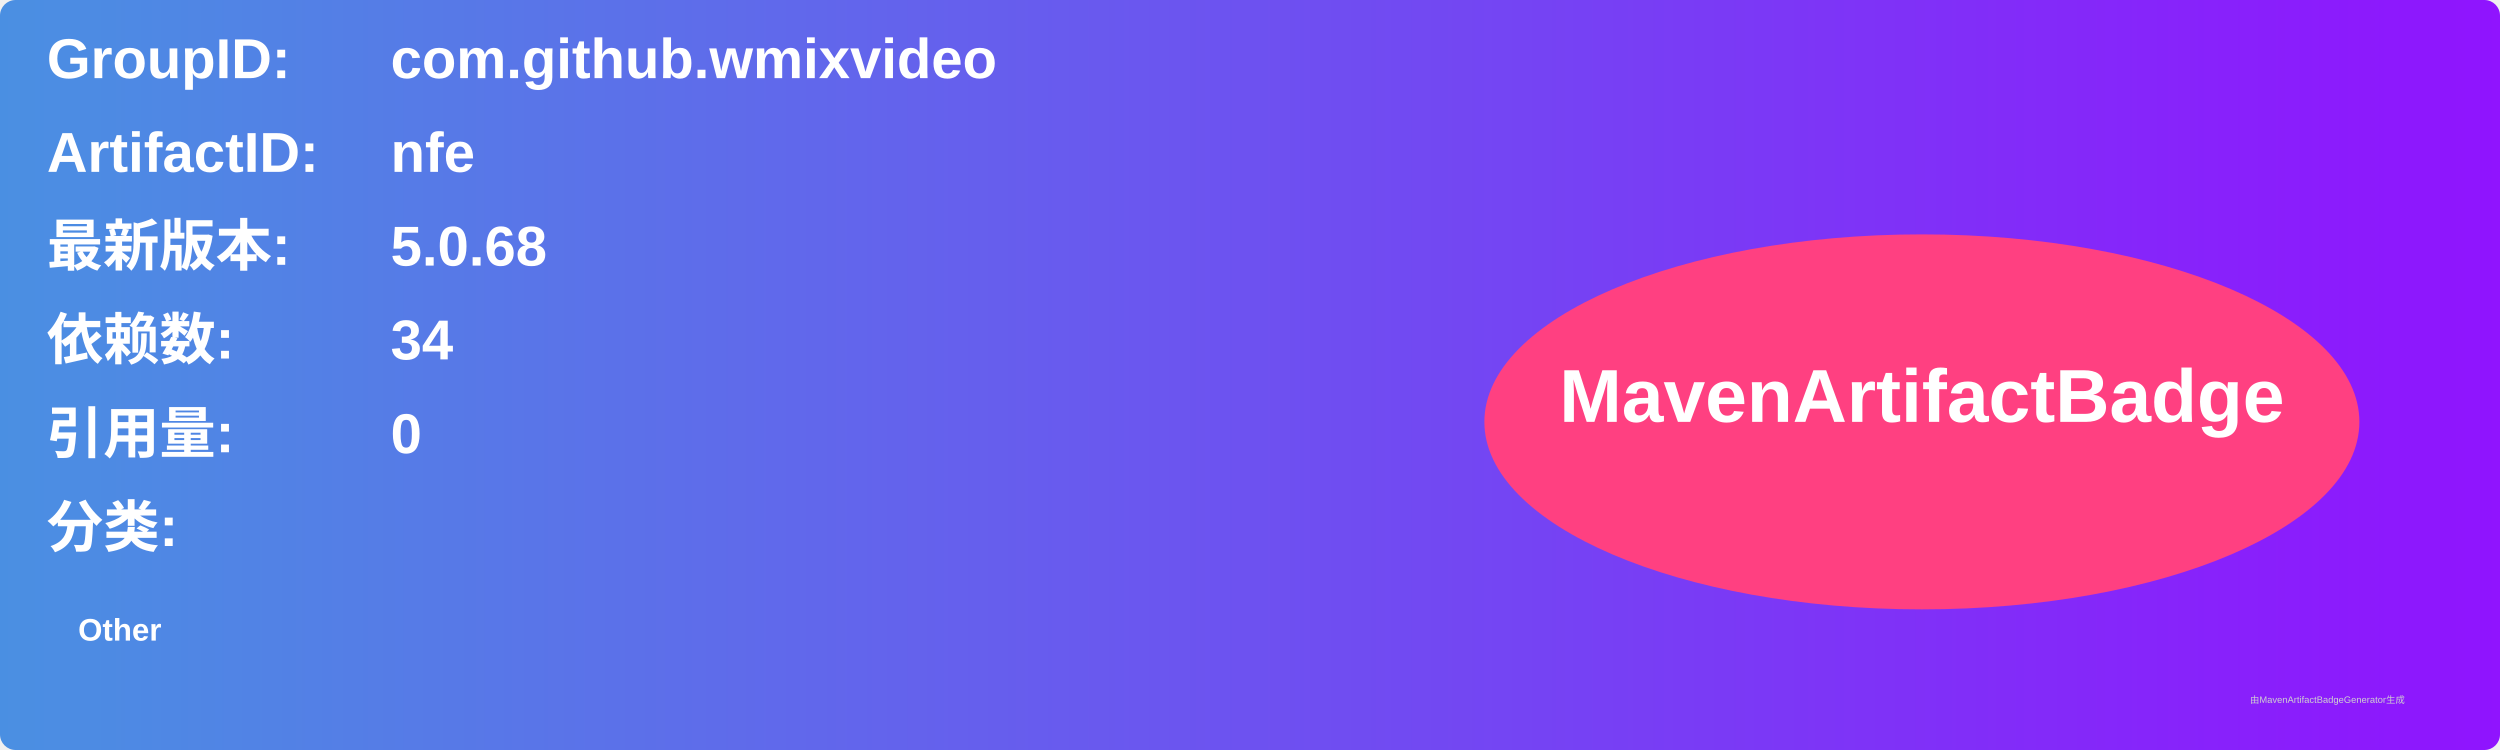
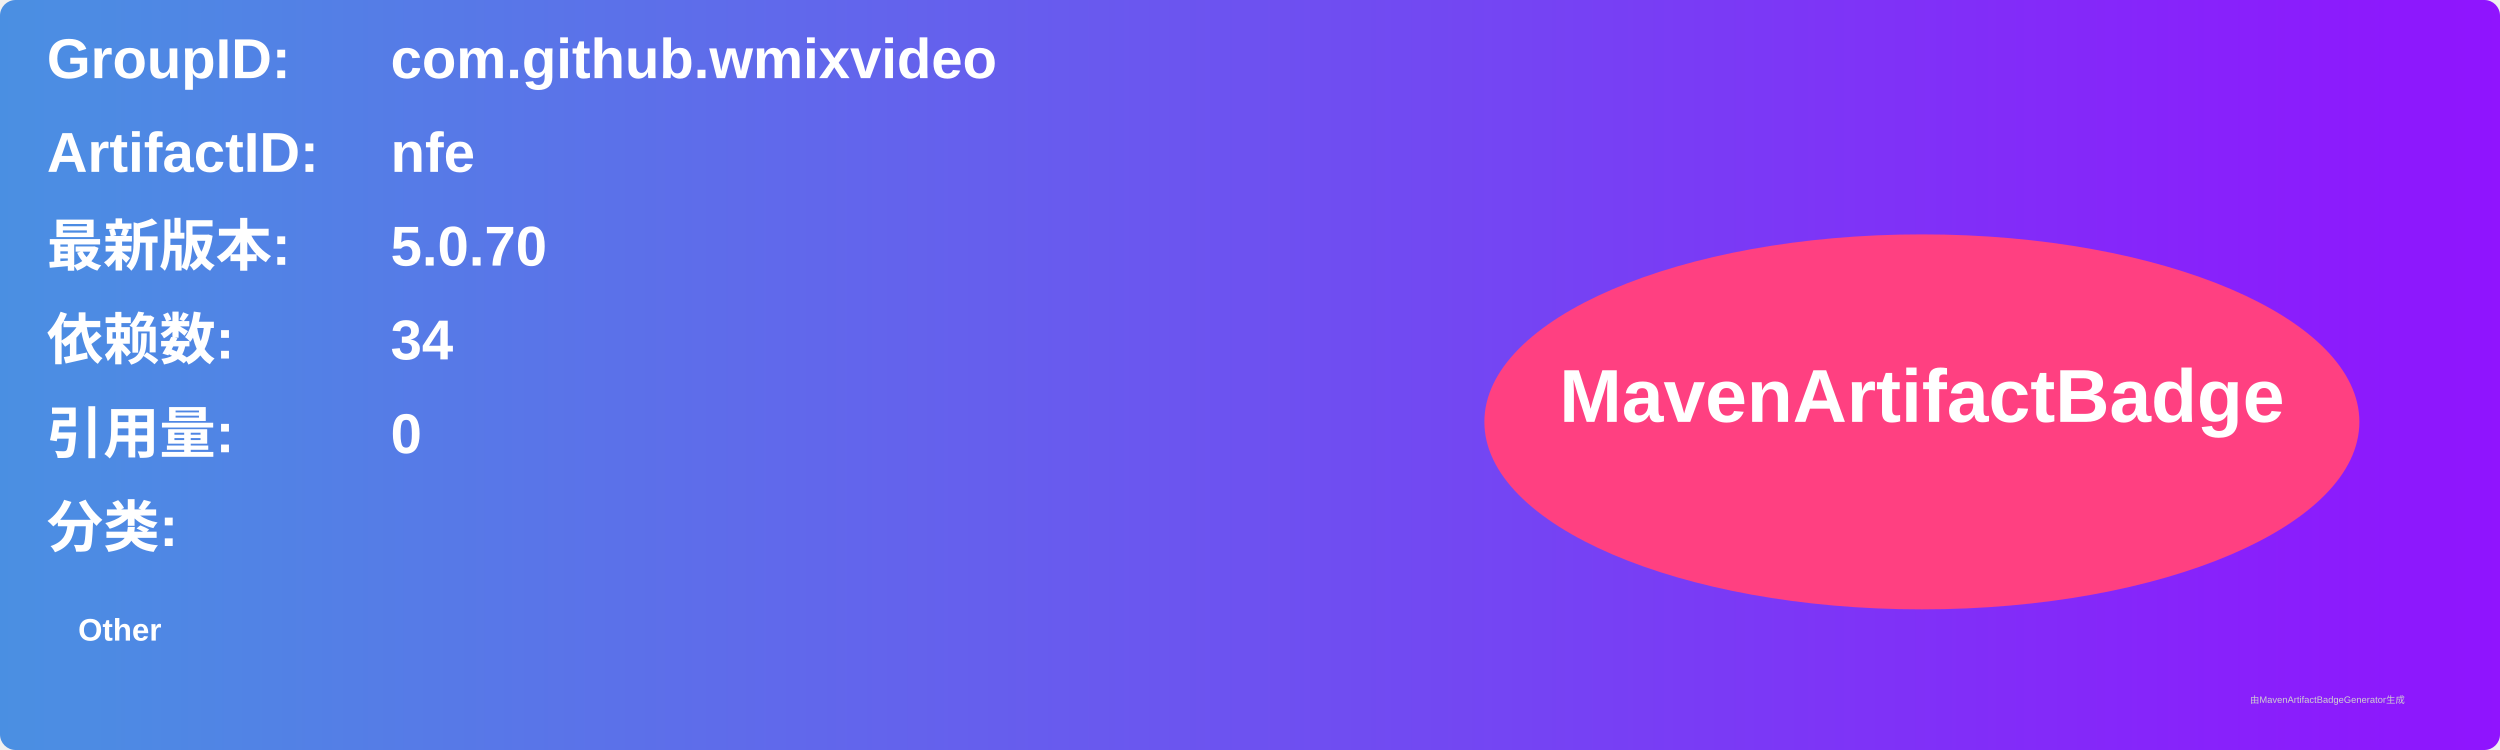
<svg xmlns="http://www.w3.org/2000/svg" width="800" height="240" viewBox="0 0 800 240">
  <linearGradient id="grad" x1="0%" y1="0%" x2="100%" y2="0%">
    <stop offset="0%" stop-color="#4a90e2" />
    <stop offset="100%" stop-color="#9013fe" />
  </linearGradient>
  <rect width="100%" height="100%" rx="5" ry="5" fill="url(#grad)" />
  <g transform="translate(15, 15)">
    <text x="0" y="10" font-family="Arial" font-size="18" fill="white" font-weight="bold" width="260">GroupID:</text>
    <text x="110" y="10" font-family="Arial" font-size="18" fill="white" font-weight="bold" width="460">com.github.wmixvideo</text>
    <text x="0" y="40" font-family="Arial" font-size="18" fill="white" font-weight="bold" width="260">ArtifactID:</text>
    <text x="110" y="40" font-family="Arial" font-size="18" fill="white" font-weight="bold" width="460">nfe</text>
    <text x="0" y="70" font-family="Arial" font-size="18" fill="white" font-weight="bold">最新版本:</text>
    <text x="110" y="70" font-family="Arial" font-size="18" fill="white" font-weight="bold">
-       <tspan font-weight="bold">5.0.68</tspan>
+       <tspan font-weight="bold">5.0.70</tspan>
    </text>
    <text x="0" y="100" font-family="Arial" font-size="18" fill="white" font-weight="bold">依赖数: </text>
    <text x="110" y="100" font-family="Arial" font-size="18" fill="white">
      <tspan font-weight="bold">34</tspan>
    </text>
    <text x="0" y="130" font-family="Arial" font-size="18" fill="white" font-weight="bold">引用量: </text>
    <text x="110" y="130" font-family="Arial" font-size="18" fill="white">
      <tspan font-weight="bold">0</tspan>
    </text>
    <text x="0" y="160" font-family="Arial" font-size="18" fill="white" font-weight="bold">分类:</text>
    <text x="10" y="190" font-family="Arial" font-size="10" fill="white">
      <tspan font-weight="bold">Other</tspan>
    </text>
    <ellipse cx="600" cy="120" rx="140" ry="60" fill="#ff4081" />
    <text x="600" y="120" text-anchor="middle" font-family="Arial" font-size="24" fill="white" font-weight="bold">MavenArtifactBadge</text>
  </g>
  <text x="720" y="225" font-family="Arial" font-size="3" fill="#d0d0d0">由MavenArtifactBadgeGenerator生成</text>
</svg>
